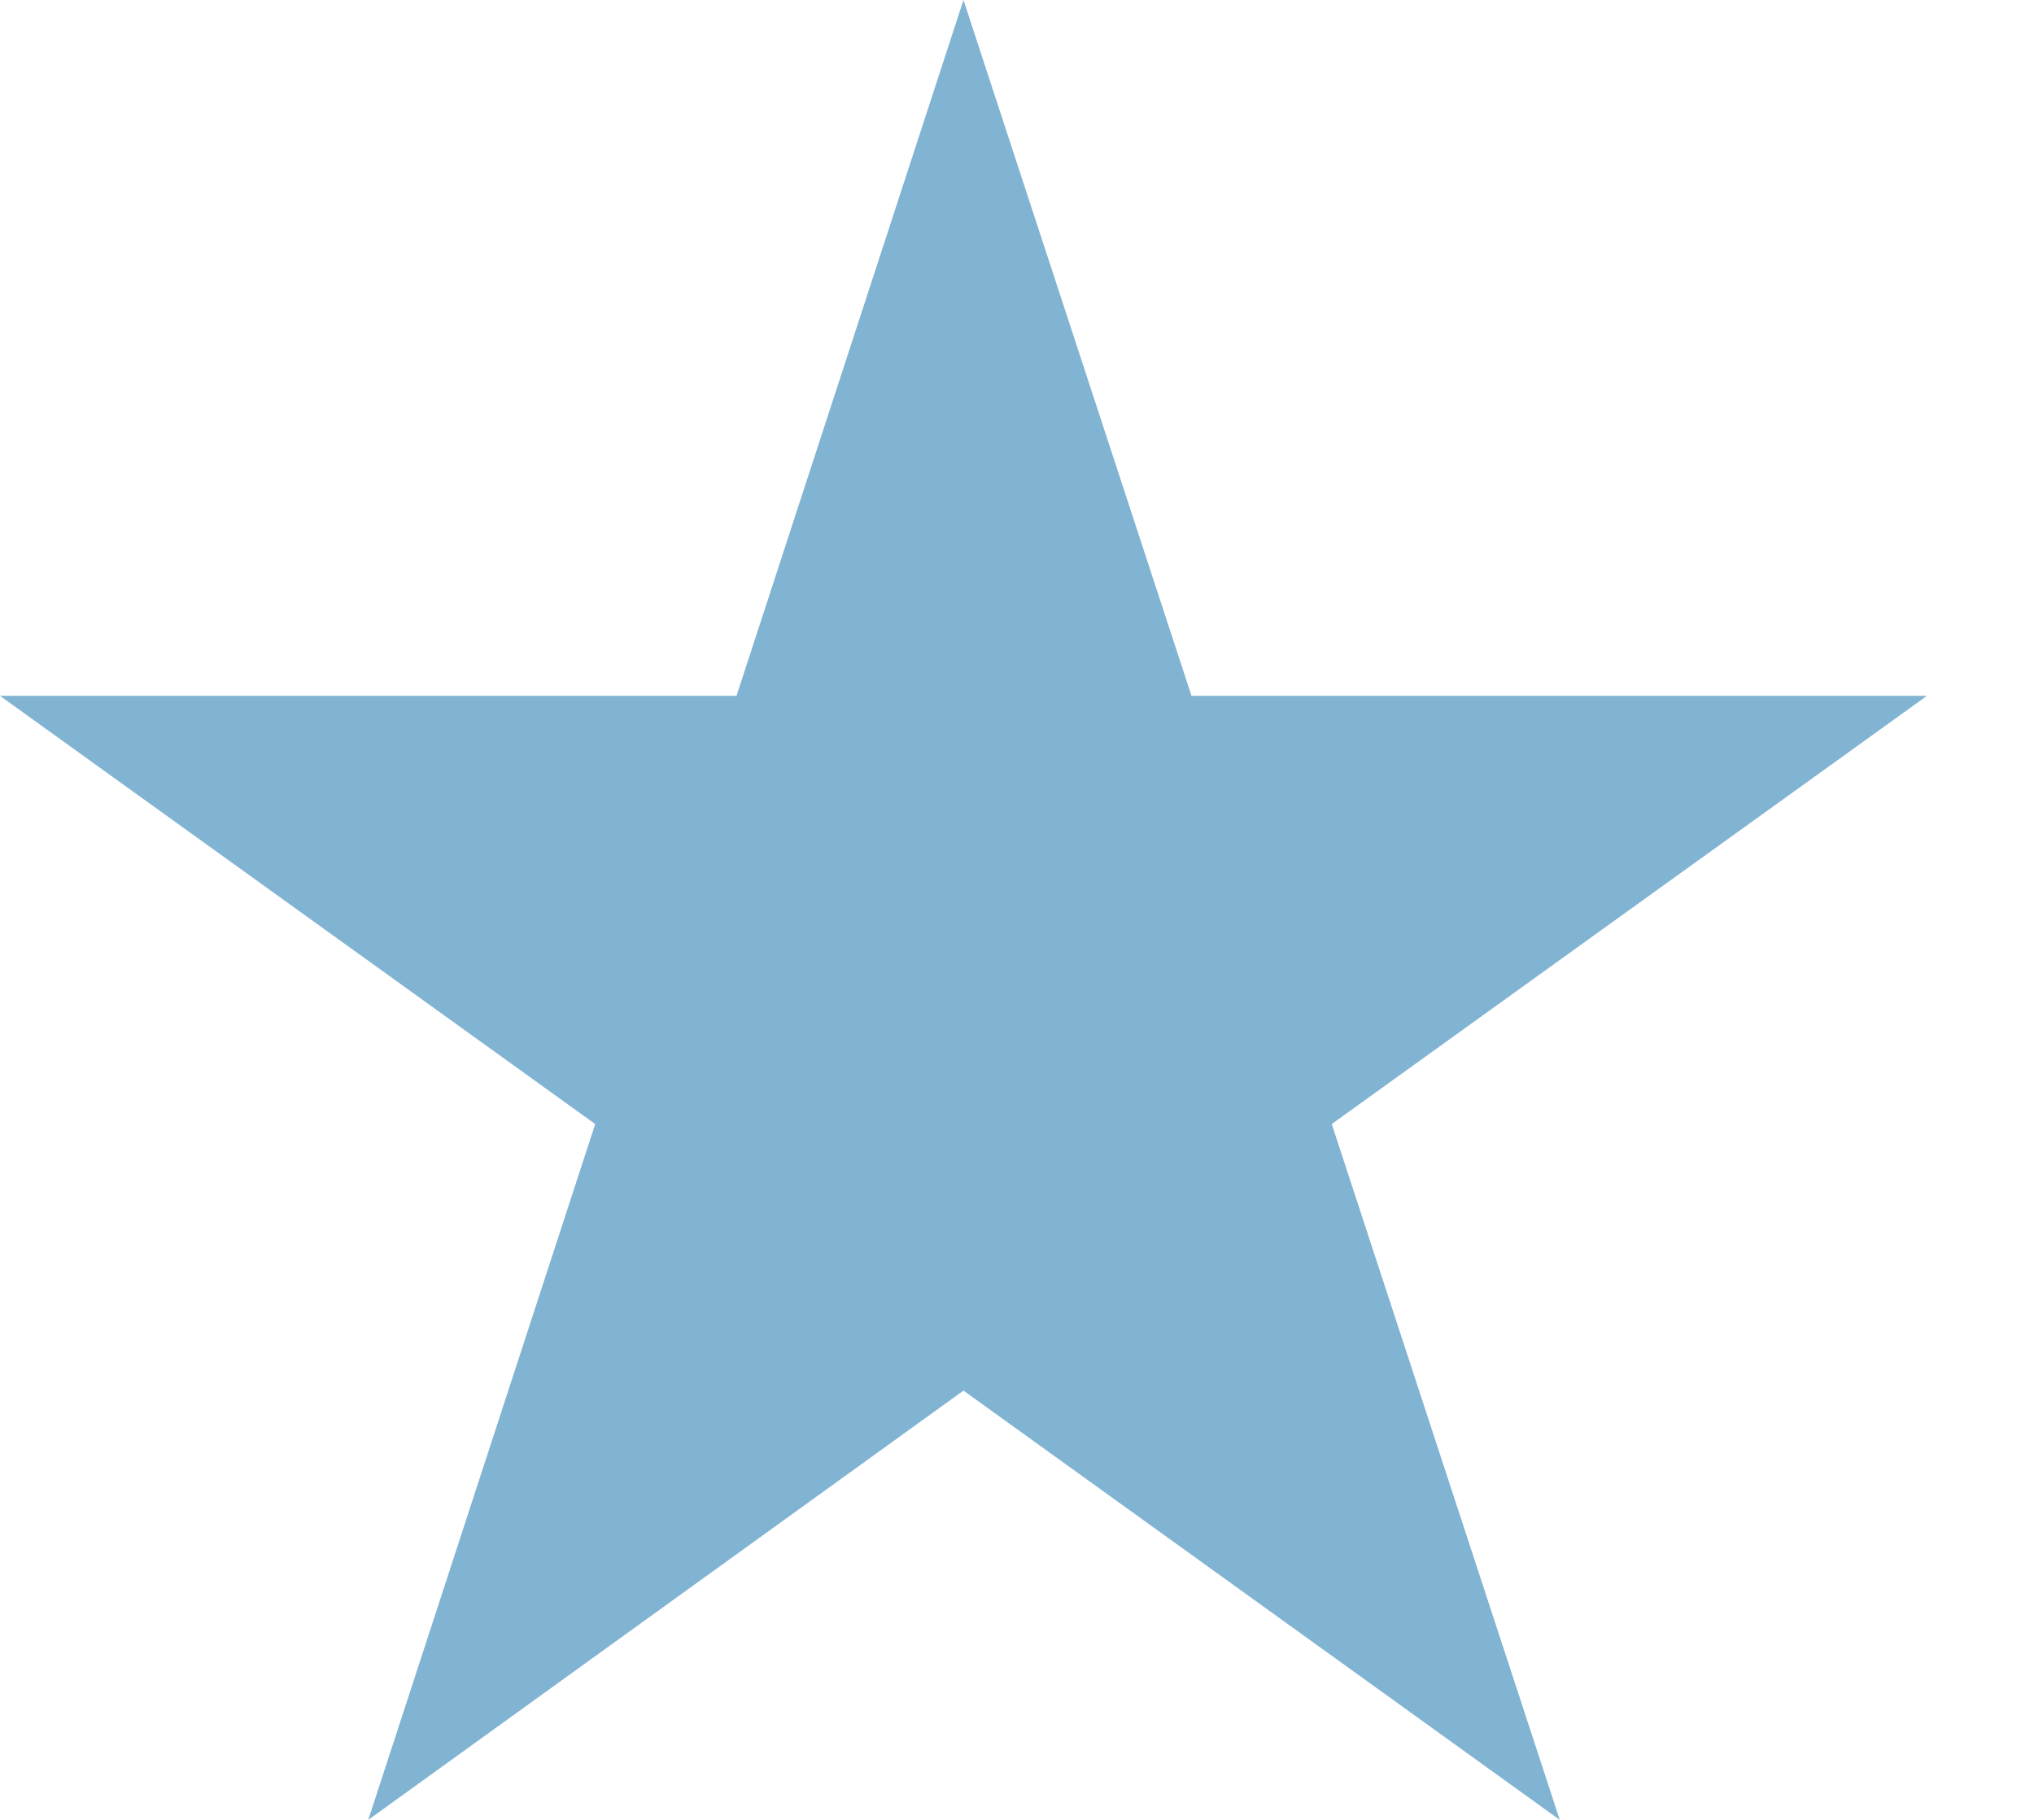
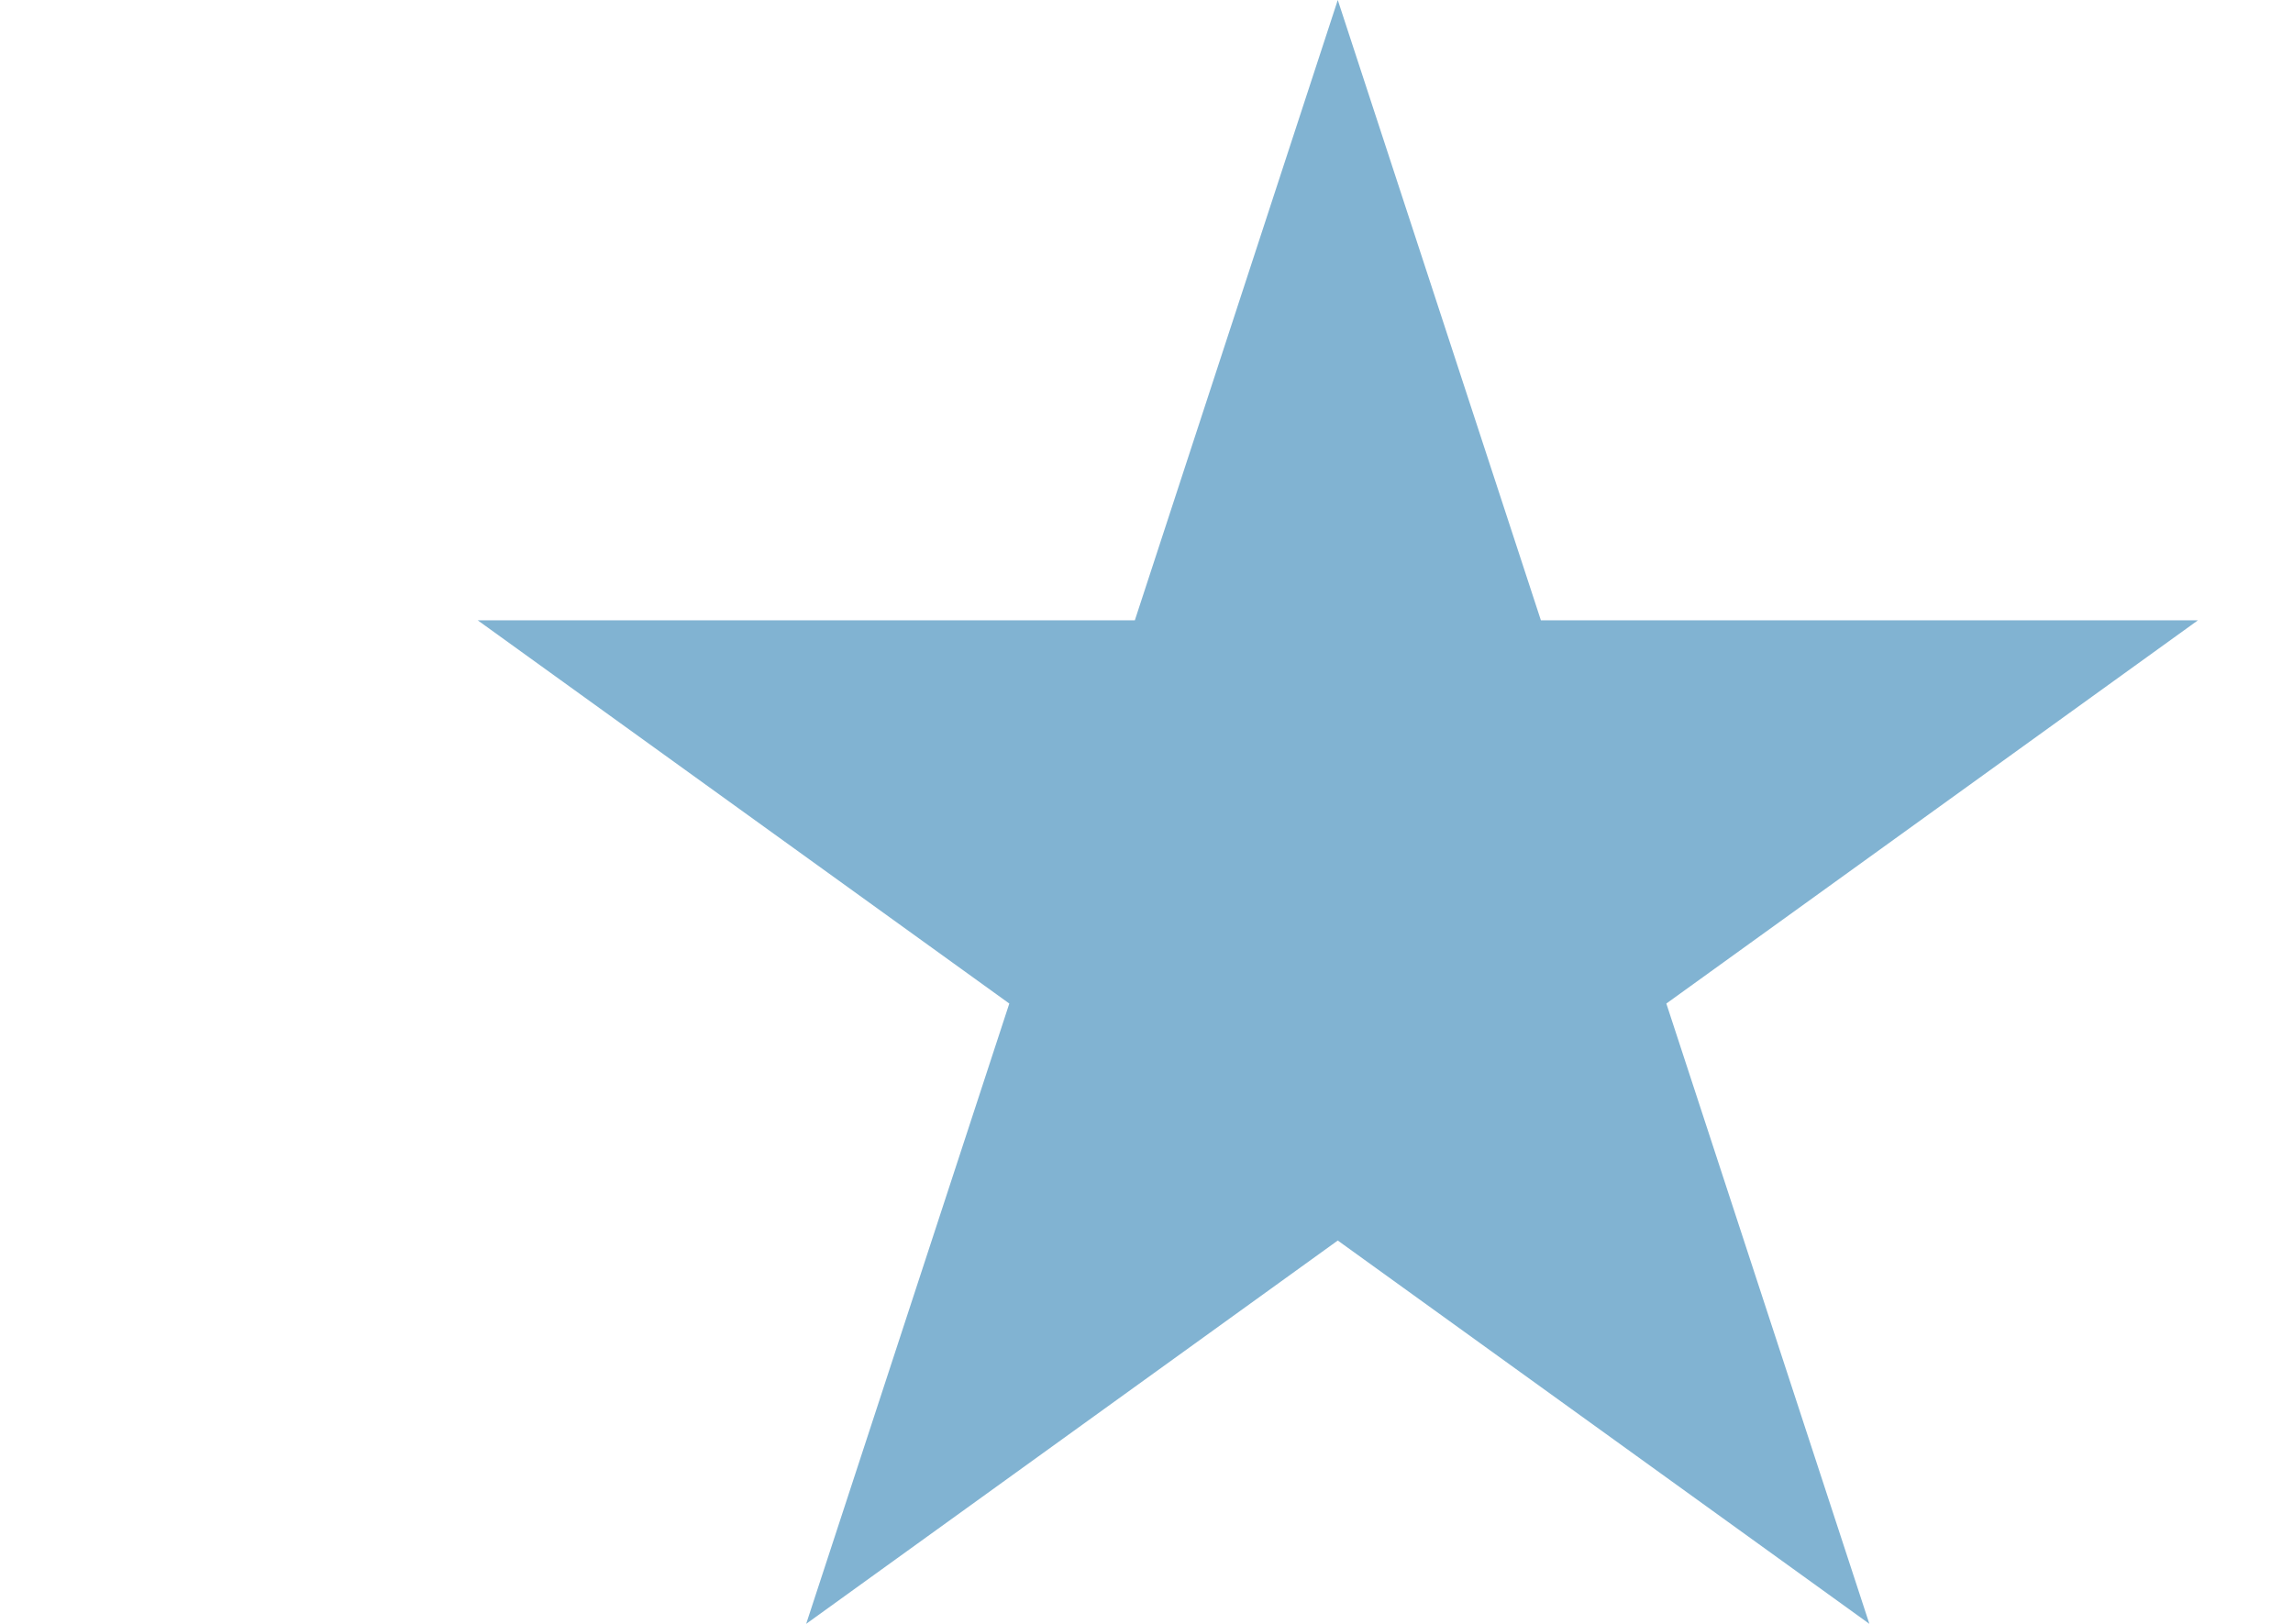
- <svg xmlns="http://www.w3.org/2000/svg" width="19" height="17" fill="none">
-   <path d="M9 0l2.13 6.5H18l-5.56 4 2.13 6.5L9 12.99 3.44 17l2.12-6.5L0 6.5h6.88L9 0z" fill="#81B3D2" />
+ <svg xmlns="http://www.w3.org/2000/svg" width="24" height="17" viewBox="0 0 24 17" fill="none">
+   <path d="M14.002 0L16.128 6.494H23.005L17.441 10.506L19.566 17L14.002 12.987L8.438 17L10.564 10.506L5 6.494H11.878L14.002 0Z" fill="#81B3D2" />
</svg>
